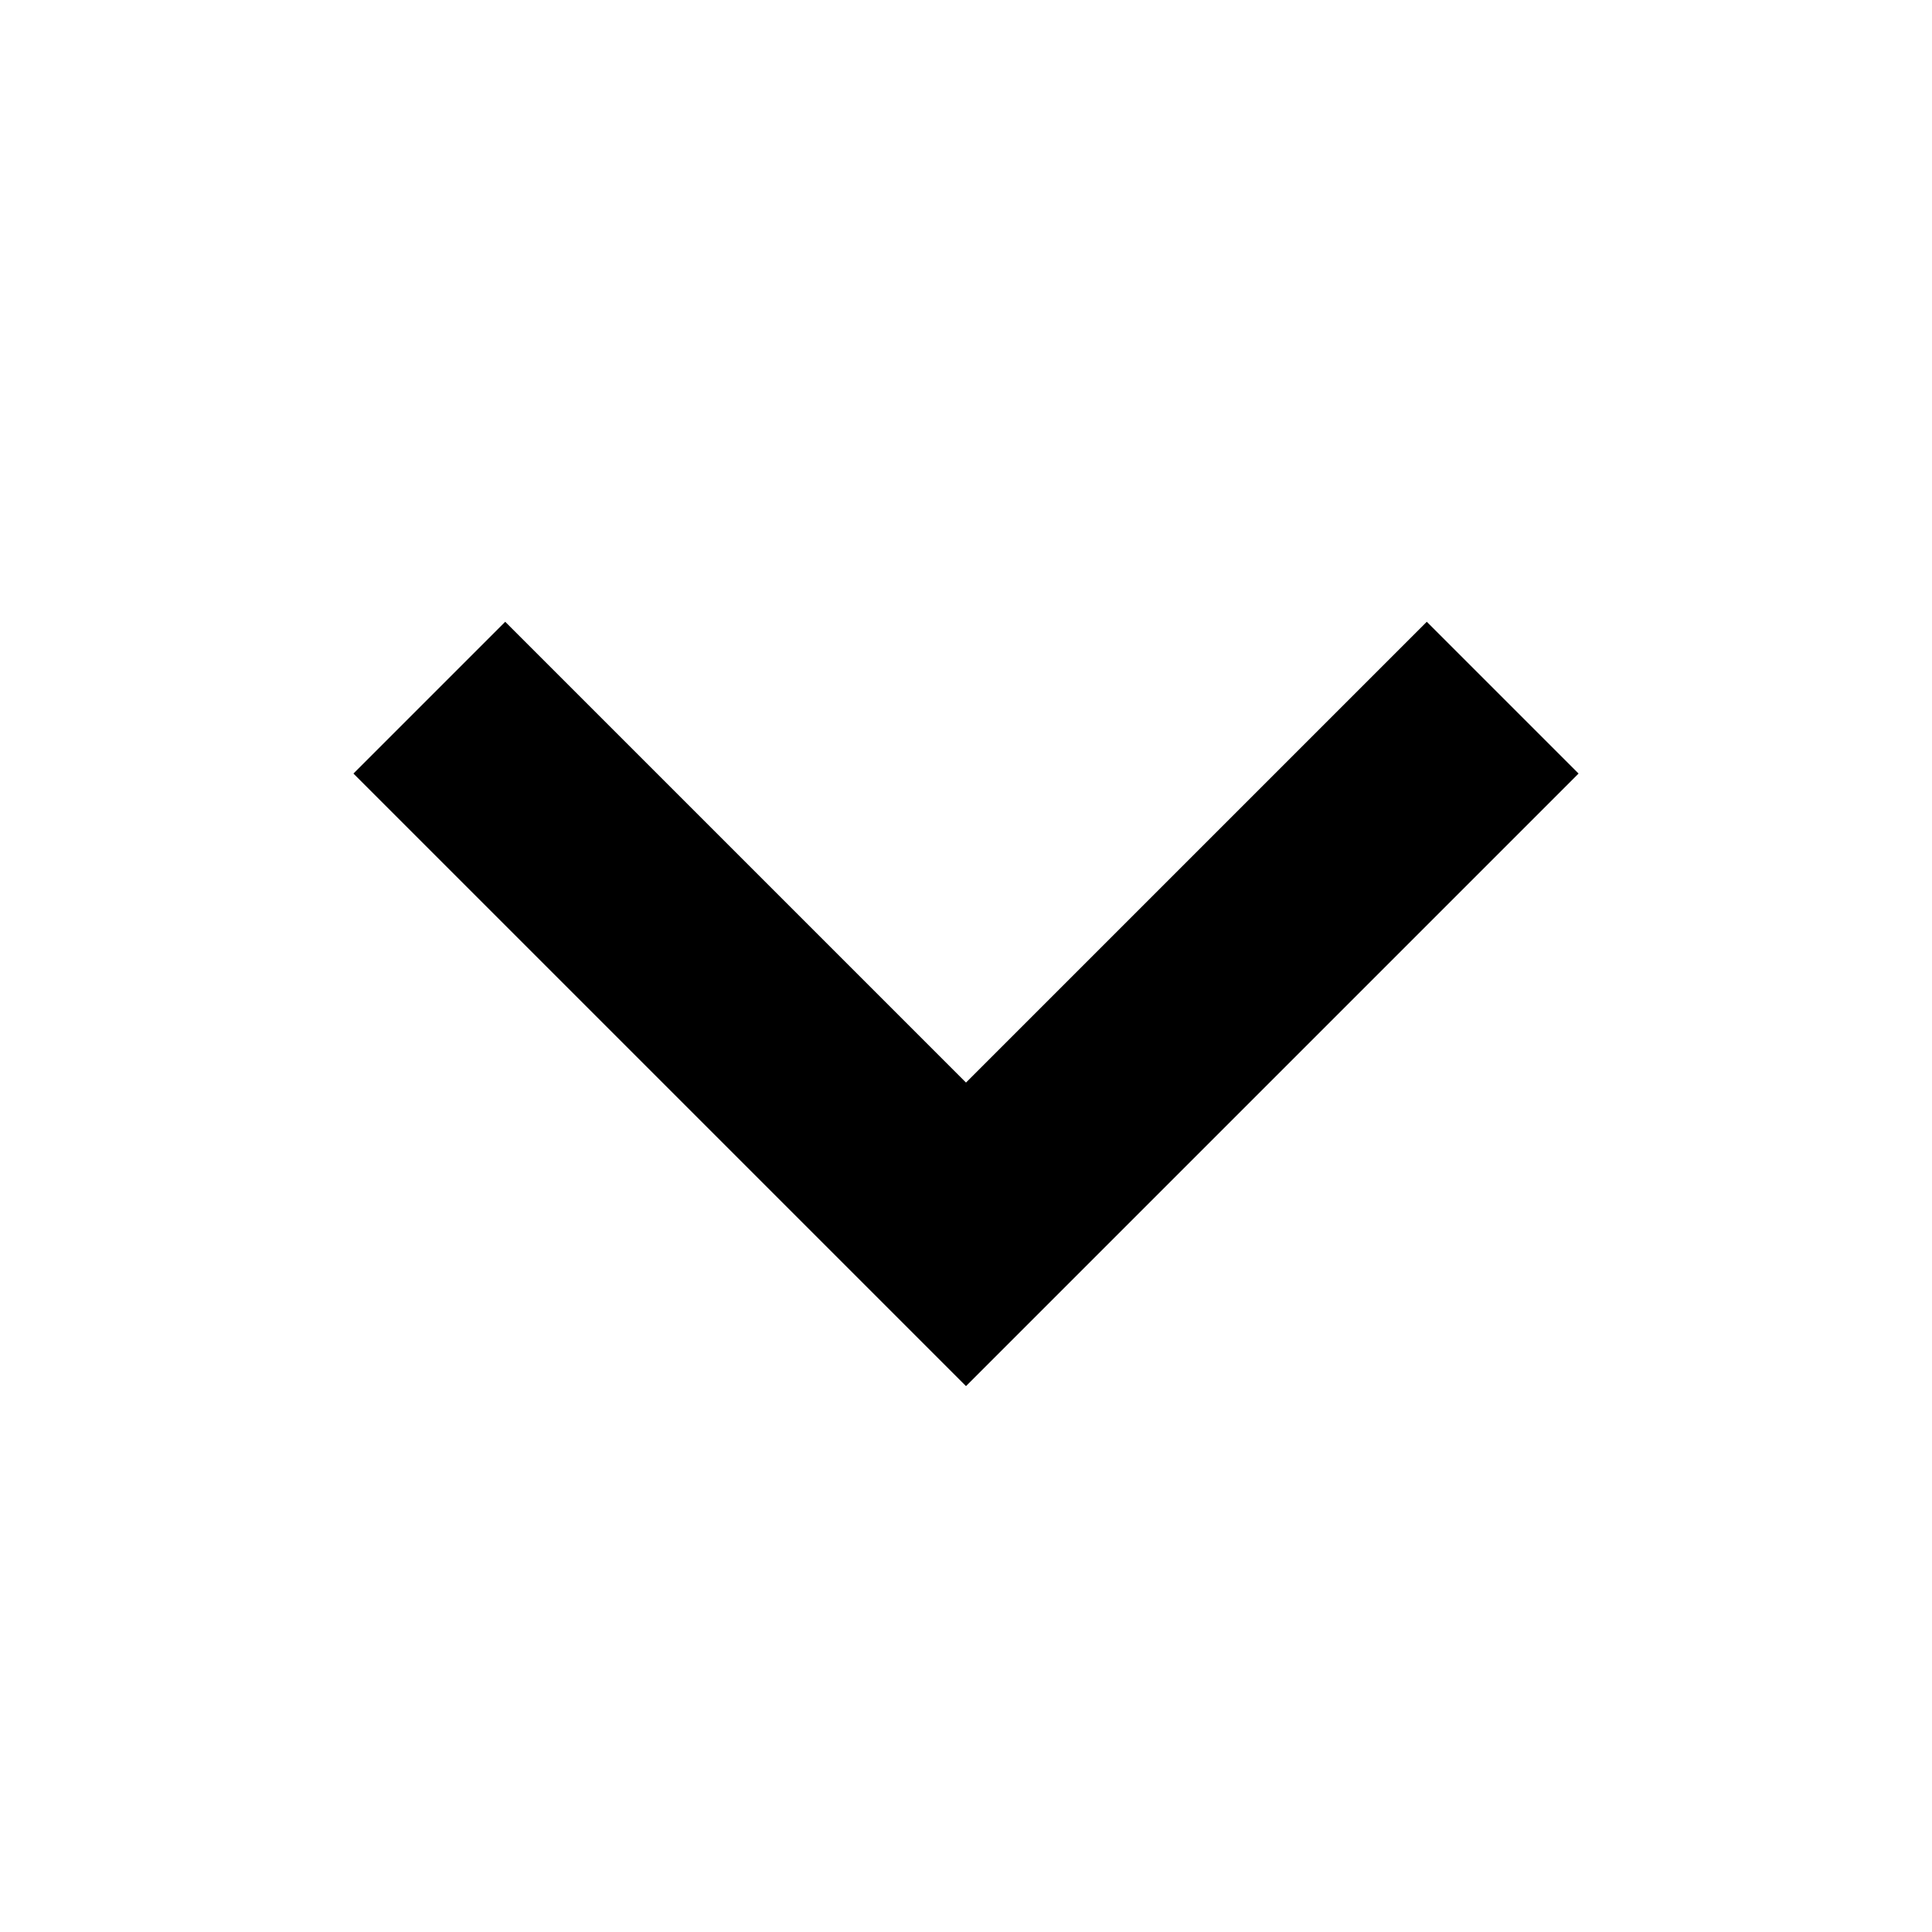
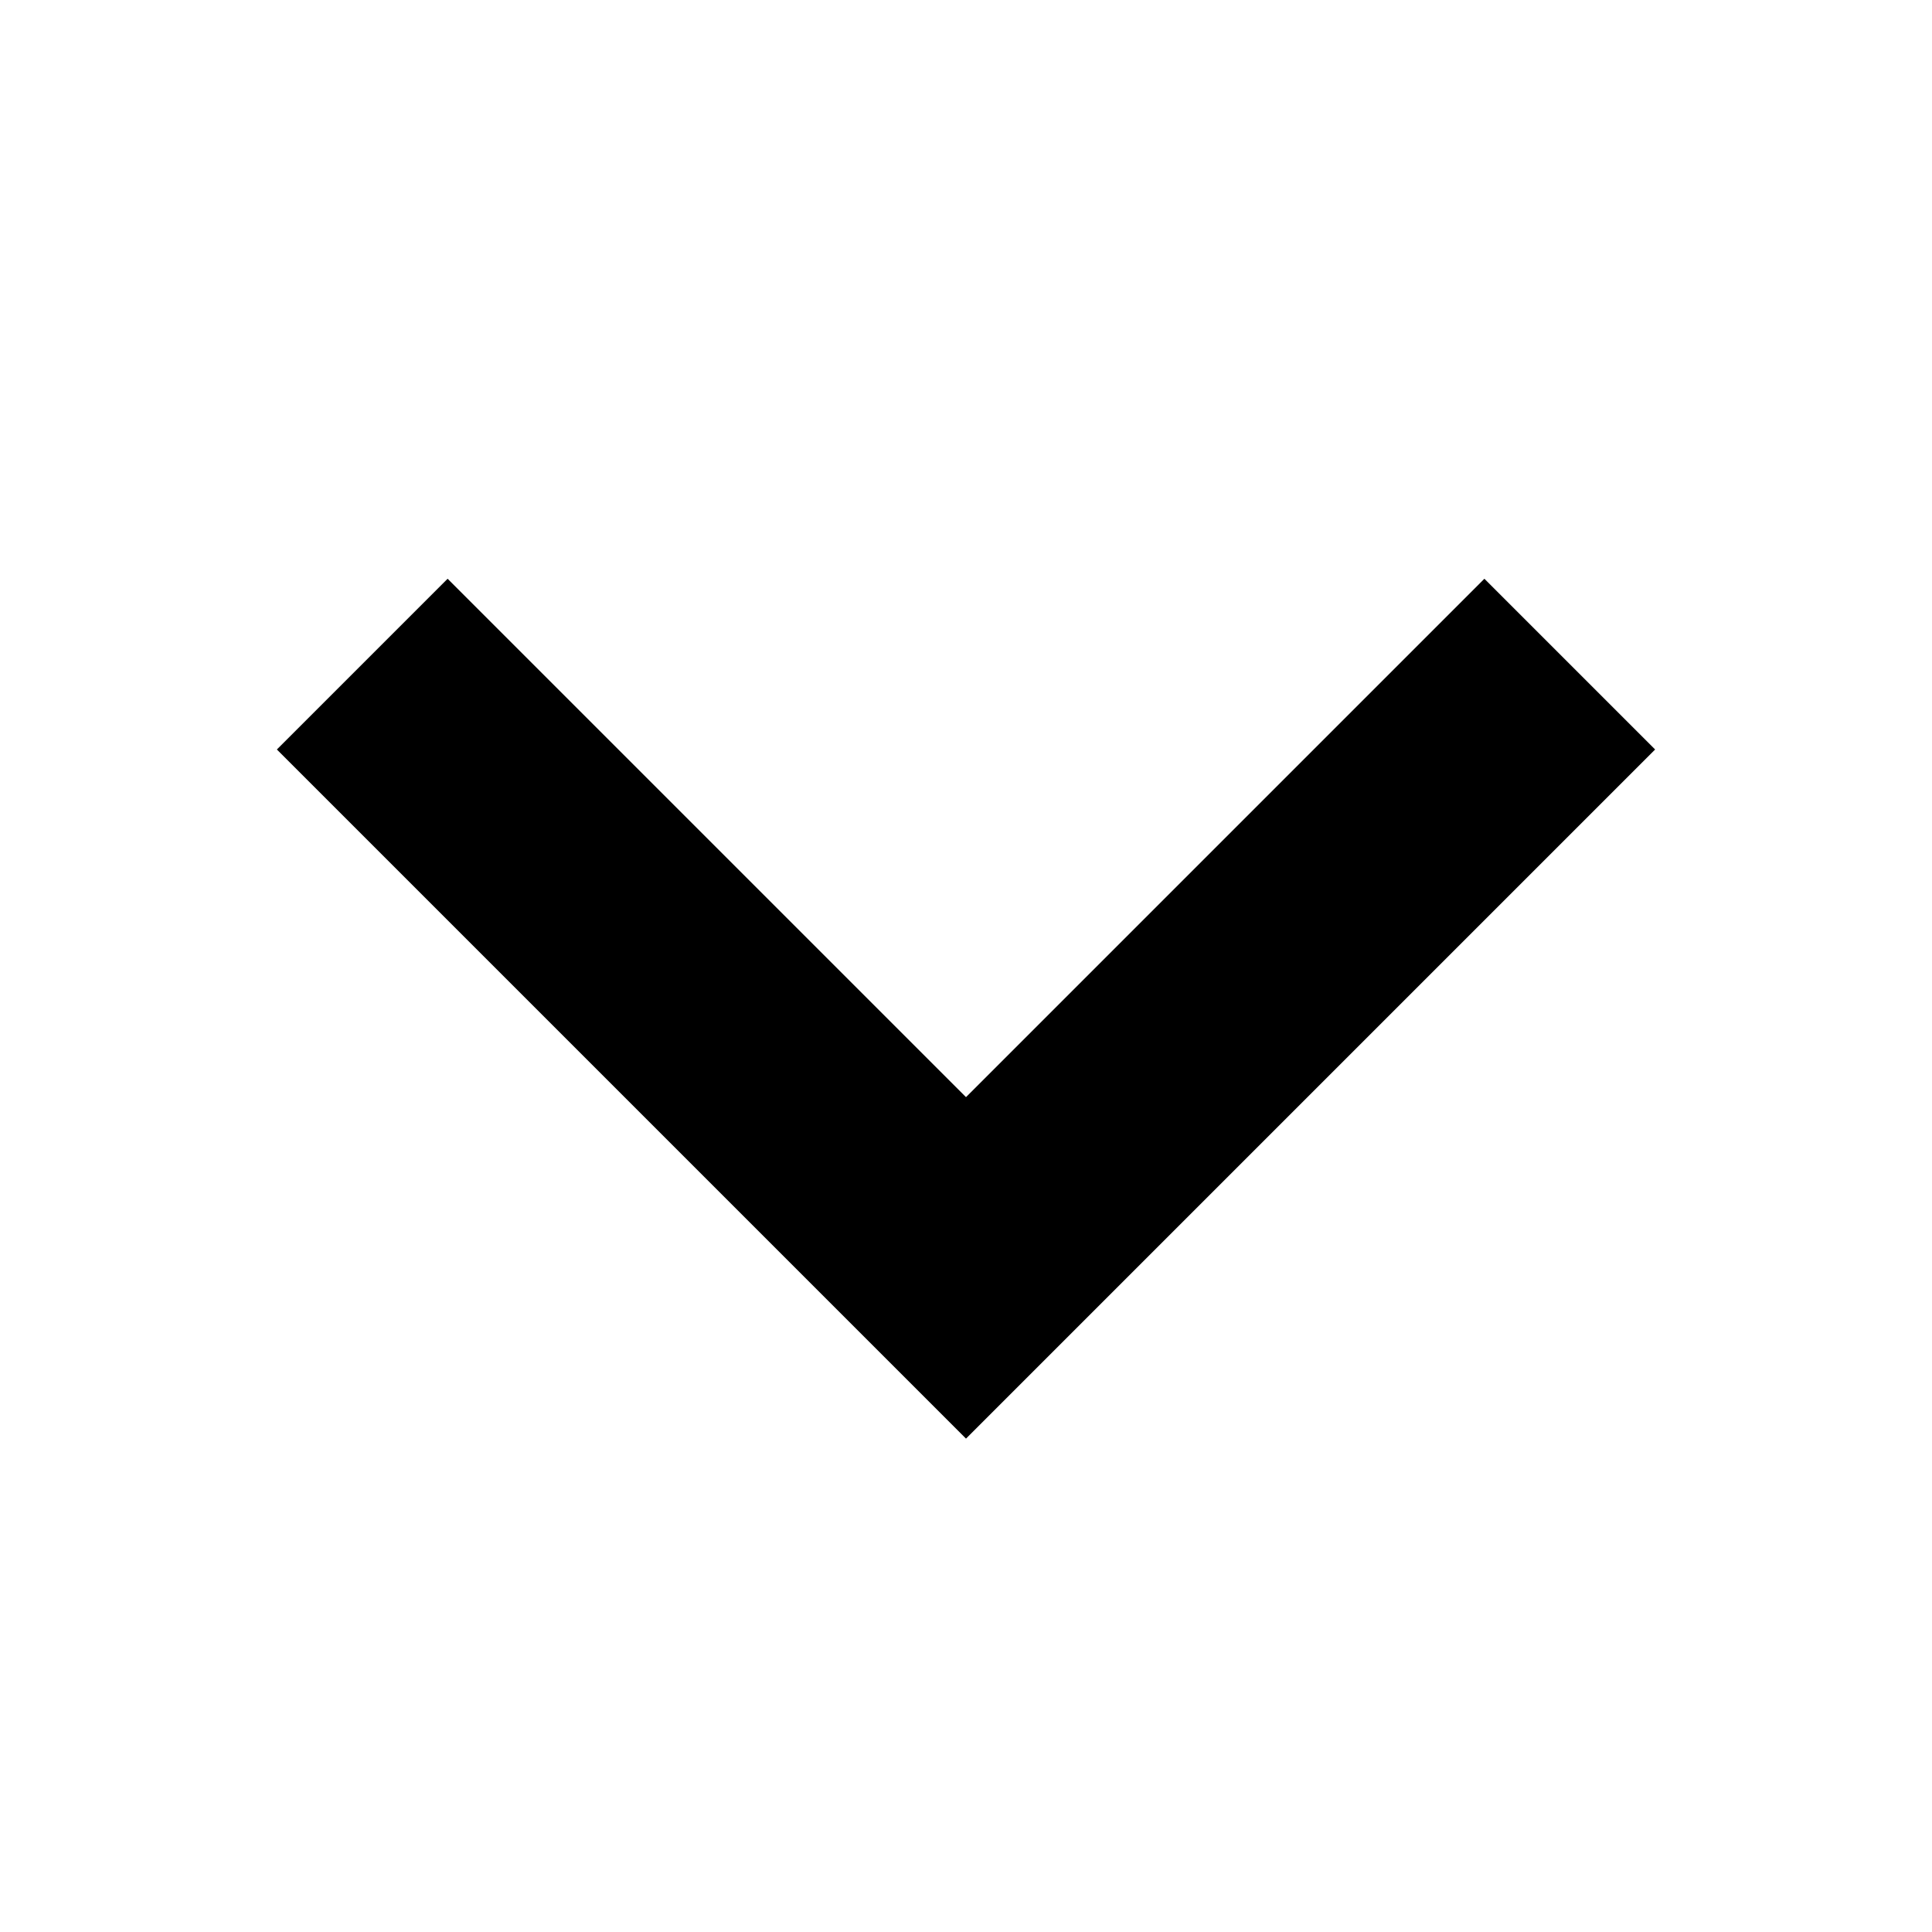
- <svg xmlns="http://www.w3.org/2000/svg" width="18" height="18" viewBox="0 0 18 18" fill="none">
-   <rect width="18" height="18" fill="none" />
-   <path fill-rule="evenodd" clip-rule="evenodd" d="M3.293 7.207L4.707 5.793L9 10.086L13.293 5.793L14.707 7.207L9 12.914L3.293 7.207Z" fill="black" />
+ <svg xmlns="http://www.w3.org/2000/svg" width="16" height="16" viewBox="0 0 16 16" fill="none">
+   <rect width="16" height="16" fill="none" />
+   <path fill-rule="evenodd" clip-rule="evenodd" d="M2.293 6.207L3.707 4.793L8 9.086L12.293 4.793L13.707 6.207L8 11.914L2.293 6.207Z" fill="#000000" />
</svg>
